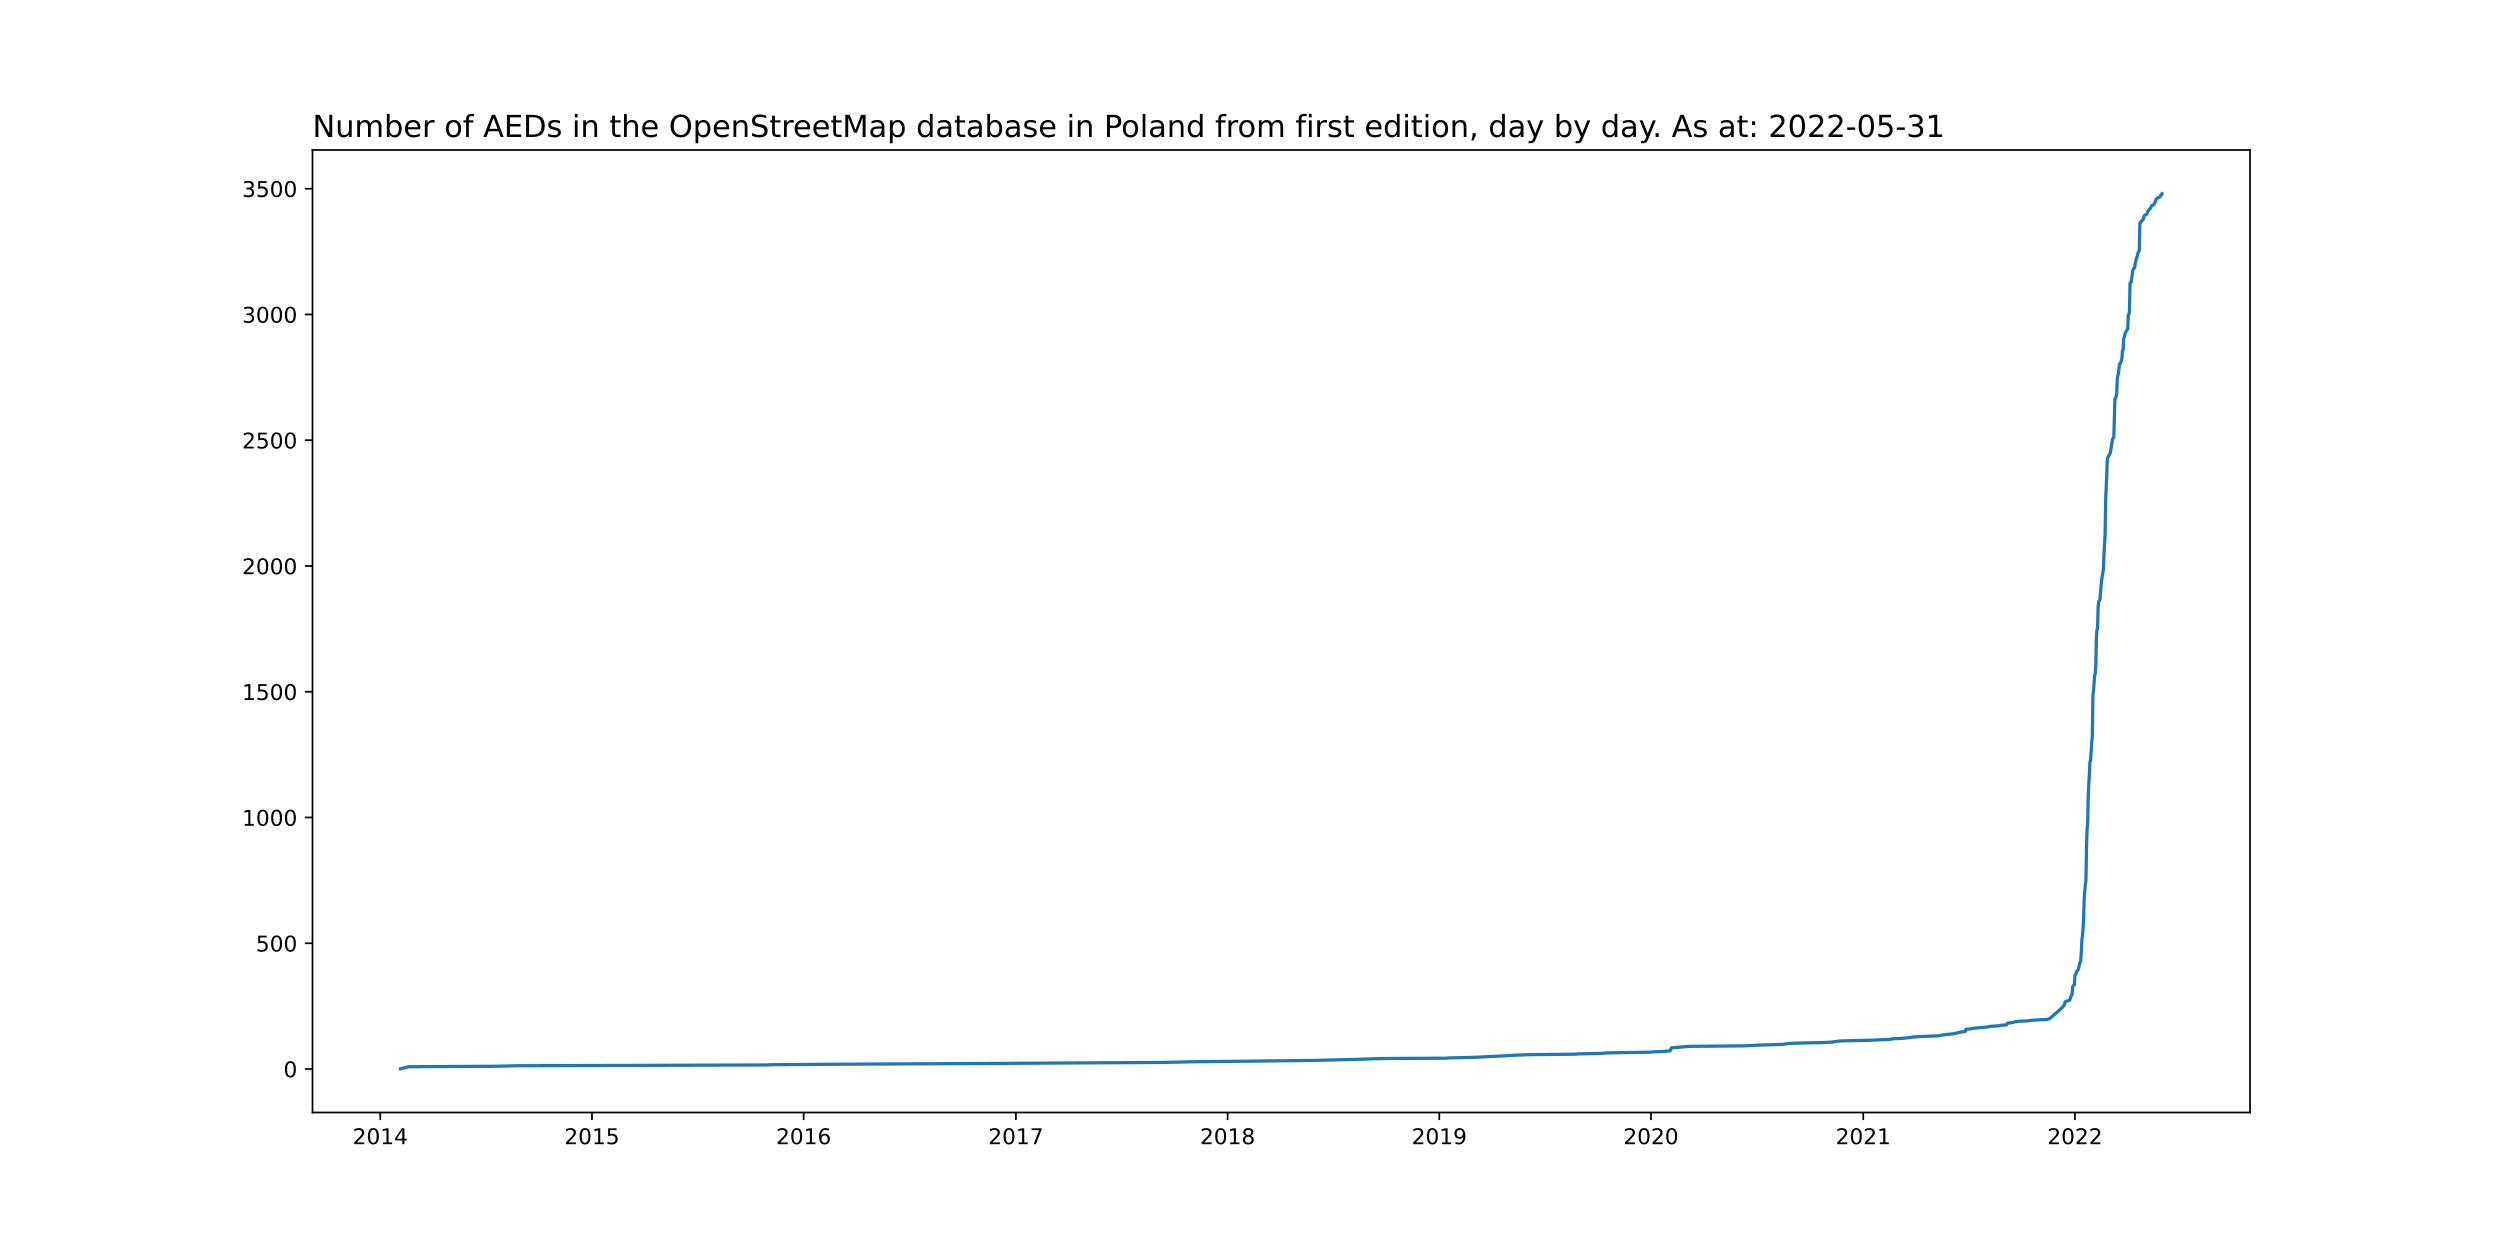
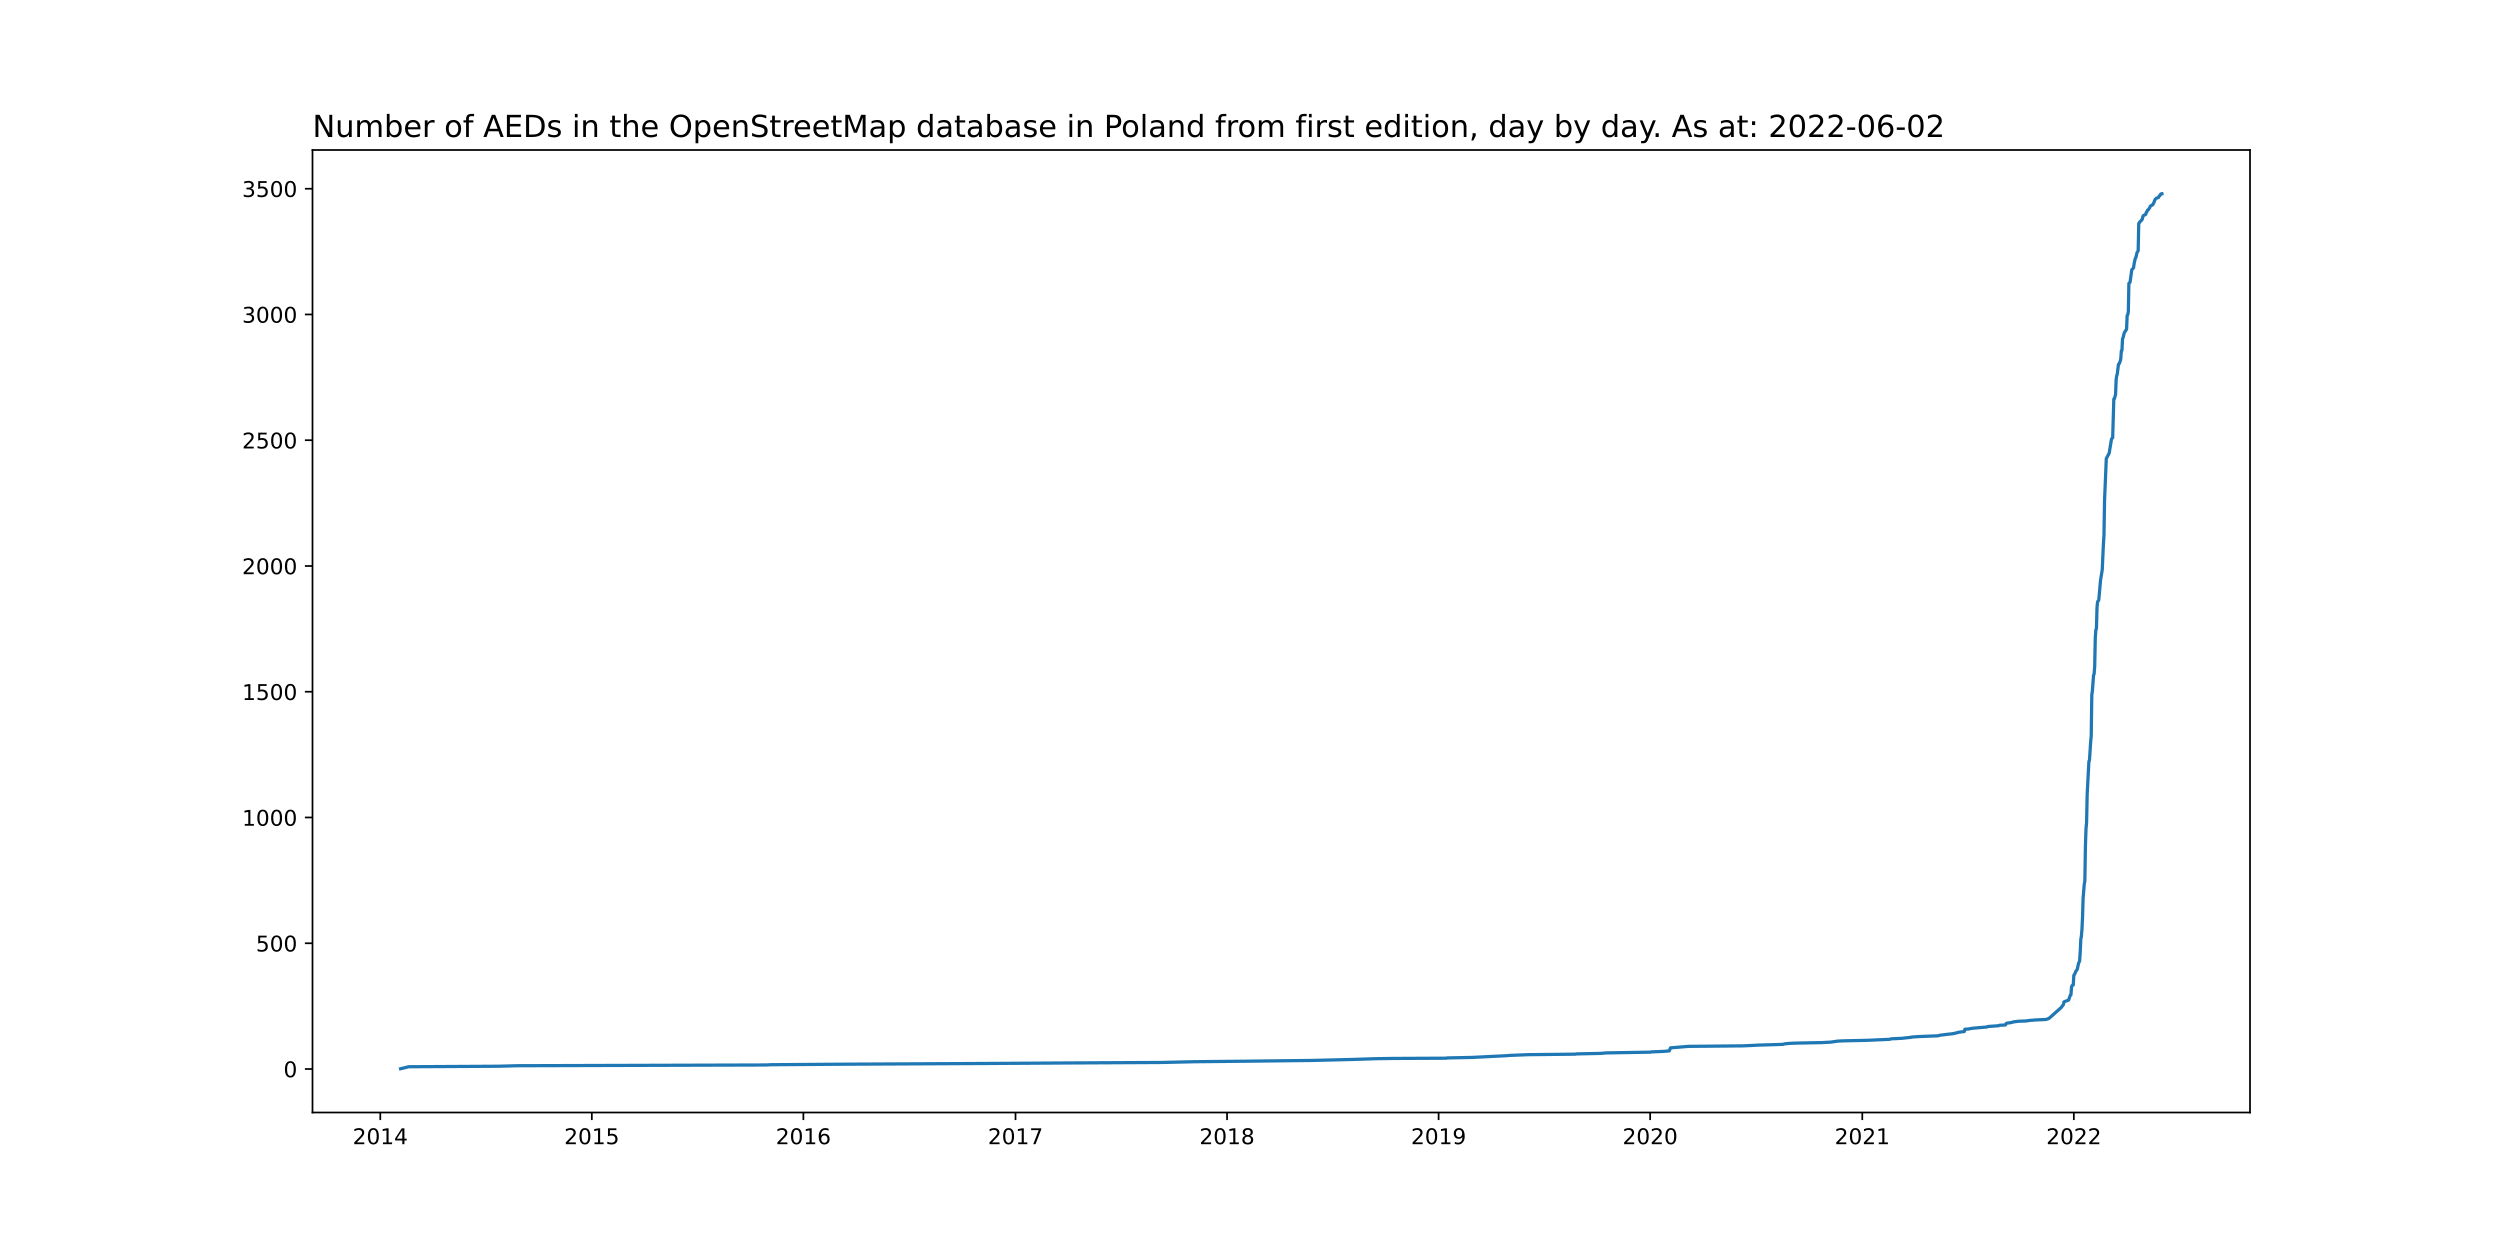
<svg xmlns="http://www.w3.org/2000/svg" xmlns:xlink="http://www.w3.org/1999/xlink" width="1152pt" height="576pt" viewBox="0 0 1152 576" version="1.1">
  <defs>
    <style type="text/css">*{stroke-linejoin: round; stroke-linecap: butt}</style>
  </defs>
  <g id="figure_1">
    <g id="patch_1">
      <path d="M 0 576  L 1152 576  L 1152 0  L 0 0  z " style="fill: #ffffff" />
    </g>
    <g id="axes_1">
      <g id="patch_2">
        <path d="M 144 512.64  L 1036.8 512.64  L 1036.8 69.12  L 144 69.12  z " style="fill: #ffffff" />
      </g>
      <g id="matplotlib.axis_1">
        <g id="xtick_1">
          <g id="line2d_1">
            <defs>
-               <path id="m9aaa5349f5" d="M 0 0  L 0 3.5  " style="stroke: #000000; stroke-width: 0.8" />
+               <path id="m0f3593c9ba" d="M 0 0  L 0 3.5  " style="stroke: #000000; stroke-width: 0.8" />
            </defs>
            <g>
-               <use xlink:href="#m9aaa5349f5" x="175.228" y="512.64" style="stroke: #000000; stroke-width: 0.8" />
+               <use xlink:href="#m0f3593c9ba" x="175.234" y="512.64" style="stroke: #000000; stroke-width: 0.8" />
            </g>
          </g>
          <g id="text_1">
-             <g transform="translate(162.5031 527.2384)scale(0.1 -0.1)">
+             <g transform="translate(162.5092 527.2384)scale(0.1 -0.1)">
              <defs>
                <path id="DejaVuSans-32" d="M 1228 531  L 3431 531  L 3431 0  L 469 0  L 469 531  Q 828 903 1448 1529  Q 2069 2156 2228 2338  Q 2531 2678 2651 2914  Q 2772 3150 2772 3378  Q 2772 3750 2511 3984  Q 2250 4219 1831 4219  Q 1534 4219 1204 4116  Q 875 4013 500 3803  L 500 4441  Q 881 4594 1212 4672  Q 1544 4750 1819 4750  Q 2544 4750 2975 4387  Q 3406 4025 3406 3419  Q 3406 3131 3298 2873  Q 3191 2616 2906 2266  Q 2828 2175 2409 1742  Q 1991 1309 1228 531  z " transform="scale(0.015625)" />
                <path id="DejaVuSans-30" d="M 2034 4250  Q 1547 4250 1301 3770  Q 1056 3291 1056 2328  Q 1056 1369 1301 889  Q 1547 409 2034 409  Q 2525 409 2770 889  Q 3016 1369 3016 2328  Q 3016 3291 2770 3770  Q 2525 4250 2034 4250  z M 2034 4750  Q 2819 4750 3233 4129  Q 3647 3509 3647 2328  Q 3647 1150 3233 529  Q 2819 -91 2034 -91  Q 1250 -91 836 529  Q 422 1150 422 2328  Q 422 3509 836 4129  Q 1250 4750 2034 4750  z " transform="scale(0.015625)" />
                <path id="DejaVuSans-31" d="M 794 531  L 1825 531  L 1825 4091  L 703 3866  L 703 4441  L 1819 4666  L 2450 4666  L 2450 531  L 3481 531  L 3481 0  L 794 0  L 794 531  z " transform="scale(0.015625)" />
                <path id="DejaVuSans-34" d="M 2419 4116  L 825 1625  L 2419 1625  L 2419 4116  z M 2253 4666  L 3047 4666  L 3047 1625  L 3713 1625  L 3713 1100  L 3047 1100  L 3047 0  L 2419 0  L 2419 1100  L 313 1100  L 313 1709  L 2253 4666  z " transform="scale(0.015625)" />
              </defs>
              <use xlink:href="#DejaVuSans-32" />
              <use xlink:href="#DejaVuSans-30" x="63.623" />
              <use xlink:href="#DejaVuSans-31" x="127.246" />
              <use xlink:href="#DejaVuSans-34" x="190.869" />
            </g>
          </g>
        </g>
        <g id="xtick_2">
          <g id="line2d_2">
            <g>
-               <use xlink:href="#m9aaa5349f5" x="272.774" y="512.64" style="stroke: #000000; stroke-width: 0.8" />
+               <use xlink:href="#m0f3593c9ba" x="272.716" y="512.64" style="stroke: #000000; stroke-width: 0.8" />
            </g>
          </g>
          <g id="text_2">
-             <g transform="translate(260.0491 527.2384)scale(0.1 -0.1)">
+             <g transform="translate(259.9911 527.2384)scale(0.1 -0.1)">
              <defs>
                <path id="DejaVuSans-35" d="M 691 4666  L 3169 4666  L 3169 4134  L 1269 4134  L 1269 2991  Q 1406 3038 1543 3061  Q 1681 3084 1819 3084  Q 2600 3084 3056 2656  Q 3513 2228 3513 1497  Q 3513 744 3044 326  Q 2575 -91 1722 -91  Q 1428 -91 1123 -41  Q 819 9 494 109  L 494 744  Q 775 591 1075 516  Q 1375 441 1709 441  Q 2250 441 2565 725  Q 2881 1009 2881 1497  Q 2881 1984 2565 2268  Q 2250 2553 1709 2553  Q 1456 2553 1204 2497  Q 953 2441 691 2322  L 691 4666  z " transform="scale(0.015625)" />
              </defs>
              <use xlink:href="#DejaVuSans-32" />
              <use xlink:href="#DejaVuSans-30" x="63.623" />
              <use xlink:href="#DejaVuSans-31" x="127.246" />
              <use xlink:href="#DejaVuSans-35" x="190.869" />
            </g>
          </g>
        </g>
        <g id="xtick_3">
          <g id="line2d_3">
            <g>
-               <use xlink:href="#m9aaa5349f5" x="370.32" y="512.64" style="stroke: #000000; stroke-width: 0.8" />
+               <use xlink:href="#m0f3593c9ba" x="370.198" y="512.64" style="stroke: #000000; stroke-width: 0.8" />
            </g>
          </g>
          <g id="text_3">
-             <g transform="translate(357.5951 527.2384)scale(0.1 -0.1)">
+             <g transform="translate(357.4729 527.2384)scale(0.1 -0.1)">
              <defs>
                <path id="DejaVuSans-36" d="M 2113 2584  Q 1688 2584 1439 2293  Q 1191 2003 1191 1497  Q 1191 994 1439 701  Q 1688 409 2113 409  Q 2538 409 2786 701  Q 3034 994 3034 1497  Q 3034 2003 2786 2293  Q 2538 2584 2113 2584  z M 3366 4563  L 3366 3988  Q 3128 4100 2886 4159  Q 2644 4219 2406 4219  Q 1781 4219 1451 3797  Q 1122 3375 1075 2522  Q 1259 2794 1537 2939  Q 1816 3084 2150 3084  Q 2853 3084 3261 2657  Q 3669 2231 3669 1497  Q 3669 778 3244 343  Q 2819 -91 2113 -91  Q 1303 -91 875 529  Q 447 1150 447 2328  Q 447 3434 972 4092  Q 1497 4750 2381 4750  Q 2619 4750 2861 4703  Q 3103 4656 3366 4563  z " transform="scale(0.015625)" />
              </defs>
              <use xlink:href="#DejaVuSans-32" />
              <use xlink:href="#DejaVuSans-30" x="63.623" />
              <use xlink:href="#DejaVuSans-31" x="127.246" />
              <use xlink:href="#DejaVuSans-36" x="190.869" />
            </g>
          </g>
        </g>
        <g id="xtick_4">
          <g id="line2d_4">
            <g>
-               <use xlink:href="#m9aaa5349f5" x="468.133" y="512.64" style="stroke: #000000; stroke-width: 0.8" />
+               <use xlink:href="#m0f3593c9ba" x="467.947" y="512.64" style="stroke: #000000; stroke-width: 0.8" />
            </g>
          </g>
          <g id="text_4">
-             <g transform="translate(455.4084 527.2384)scale(0.1 -0.1)">
+             <g transform="translate(455.2218 527.2384)scale(0.1 -0.1)">
              <defs>
                <path id="DejaVuSans-37" d="M 525 4666  L 3525 4666  L 3525 4397  L 1831 0  L 1172 0  L 2766 4134  L 525 4134  L 525 4666  z " transform="scale(0.015625)" />
              </defs>
              <use xlink:href="#DejaVuSans-32" />
              <use xlink:href="#DejaVuSans-30" x="63.623" />
              <use xlink:href="#DejaVuSans-31" x="127.246" />
              <use xlink:href="#DejaVuSans-37" x="190.869" />
            </g>
          </g>
        </g>
        <g id="xtick_5">
          <g id="line2d_5">
            <g>
-               <use xlink:href="#m9aaa5349f5" x="565.679" y="512.64" style="stroke: #000000; stroke-width: 0.8" />
+               <use xlink:href="#m0f3593c9ba" x="565.429" y="512.64" style="stroke: #000000; stroke-width: 0.8" />
            </g>
          </g>
          <g id="text_5">
-             <g transform="translate(552.9544 527.2384)scale(0.1 -0.1)">
+             <g transform="translate(552.7036 527.2384)scale(0.1 -0.1)">
              <defs>
                <path id="DejaVuSans-38" d="M 2034 2216  Q 1584 2216 1326 1975  Q 1069 1734 1069 1313  Q 1069 891 1326 650  Q 1584 409 2034 409  Q 2484 409 2743 651  Q 3003 894 3003 1313  Q 3003 1734 2745 1975  Q 2488 2216 2034 2216  z M 1403 2484  Q 997 2584 770 2862  Q 544 3141 544 3541  Q 544 4100 942 4425  Q 1341 4750 2034 4750  Q 2731 4750 3128 4425  Q 3525 4100 3525 3541  Q 3525 3141 3298 2862  Q 3072 2584 2669 2484  Q 3125 2378 3379 2068  Q 3634 1759 3634 1313  Q 3634 634 3220 271  Q 2806 -91 2034 -91  Q 1263 -91 848 271  Q 434 634 434 1313  Q 434 1759 690 2068  Q 947 2378 1403 2484  z M 1172 3481  Q 1172 3119 1398 2916  Q 1625 2713 2034 2713  Q 2441 2713 2670 2916  Q 2900 3119 2900 3481  Q 2900 3844 2670 4047  Q 2441 4250 2034 4250  Q 1625 4250 1398 4047  Q 1172 3844 1172 3481  z " transform="scale(0.015625)" />
              </defs>
              <use xlink:href="#DejaVuSans-32" />
              <use xlink:href="#DejaVuSans-30" x="63.623" />
              <use xlink:href="#DejaVuSans-31" x="127.246" />
              <use xlink:href="#DejaVuSans-38" x="190.869" />
            </g>
          </g>
        </g>
        <g id="xtick_6">
          <g id="line2d_6">
            <g>
-               <use xlink:href="#m9aaa5349f5" x="663.225" y="512.64" style="stroke: #000000; stroke-width: 0.8" />
+               <use xlink:href="#m0f3593c9ba" x="662.91" y="512.64" style="stroke: #000000; stroke-width: 0.8" />
            </g>
          </g>
          <g id="text_6">
-             <g transform="translate(650.5005 527.2384)scale(0.1 -0.1)">
+             <g transform="translate(650.1855 527.2384)scale(0.1 -0.1)">
              <defs>
                <path id="DejaVuSans-39" d="M 703 97  L 703 672  Q 941 559 1184 500  Q 1428 441 1663 441  Q 2288 441 2617 861  Q 2947 1281 2994 2138  Q 2813 1869 2534 1725  Q 2256 1581 1919 1581  Q 1219 1581 811 2004  Q 403 2428 403 3163  Q 403 3881 828 4315  Q 1253 4750 1959 4750  Q 2769 4750 3195 4129  Q 3622 3509 3622 2328  Q 3622 1225 3098 567  Q 2575 -91 1691 -91  Q 1453 -91 1209 -44  Q 966 3 703 97  z M 1959 2075  Q 2384 2075 2632 2365  Q 2881 2656 2881 3163  Q 2881 3666 2632 3958  Q 2384 4250 1959 4250  Q 1534 4250 1286 3958  Q 1038 3666 1038 3163  Q 1038 2656 1286 2365  Q 1534 2075 1959 2075  z " transform="scale(0.015625)" />
              </defs>
              <use xlink:href="#DejaVuSans-32" />
              <use xlink:href="#DejaVuSans-30" x="63.623" />
              <use xlink:href="#DejaVuSans-31" x="127.246" />
              <use xlink:href="#DejaVuSans-39" x="190.869" />
            </g>
          </g>
        </g>
        <g id="xtick_7">
          <g id="line2d_7">
            <g>
-               <use xlink:href="#m9aaa5349f5" x="760.771" y="512.64" style="stroke: #000000; stroke-width: 0.8" />
+               <use xlink:href="#m0f3593c9ba" x="760.392" y="512.64" style="stroke: #000000; stroke-width: 0.8" />
            </g>
          </g>
          <g id="text_7">
-             <g transform="translate(748.0465 527.2384)scale(0.1 -0.1)">
+             <g transform="translate(747.6673 527.2384)scale(0.1 -0.1)">
              <use xlink:href="#DejaVuSans-32" />
              <use xlink:href="#DejaVuSans-30" x="63.623" />
              <use xlink:href="#DejaVuSans-32" x="127.246" />
              <use xlink:href="#DejaVuSans-30" x="190.869" />
            </g>
          </g>
        </g>
        <g id="xtick_8">
          <g id="line2d_8">
            <g>
-               <use xlink:href="#m9aaa5349f5" x="858.585" y="512.64" style="stroke: #000000; stroke-width: 0.8" />
+               <use xlink:href="#m0f3593c9ba" x="858.141" y="512.64" style="stroke: #000000; stroke-width: 0.8" />
            </g>
          </g>
          <g id="text_8">
-             <g transform="translate(845.8598 527.2384)scale(0.1 -0.1)">
+             <g transform="translate(845.4162 527.2384)scale(0.1 -0.1)">
              <use xlink:href="#DejaVuSans-32" />
              <use xlink:href="#DejaVuSans-30" x="63.623" />
              <use xlink:href="#DejaVuSans-32" x="127.246" />
              <use xlink:href="#DejaVuSans-31" x="190.869" />
            </g>
          </g>
        </g>
        <g id="xtick_9">
          <g id="line2d_9">
            <g>
-               <use xlink:href="#m9aaa5349f5" x="956.131" y="512.64" style="stroke: #000000; stroke-width: 0.8" />
+               <use xlink:href="#m0f3593c9ba" x="955.623" y="512.64" style="stroke: #000000; stroke-width: 0.8" />
            </g>
          </g>
          <g id="text_9">
-             <g transform="translate(943.4058 527.2384)scale(0.1 -0.1)">
+             <g transform="translate(942.898 527.2384)scale(0.1 -0.1)">
              <use xlink:href="#DejaVuSans-32" />
              <use xlink:href="#DejaVuSans-30" x="63.623" />
              <use xlink:href="#DejaVuSans-32" x="127.246" />
              <use xlink:href="#DejaVuSans-32" x="190.869" />
            </g>
          </g>
        </g>
      </g>
      <g id="matplotlib.axis_2">
        <g id="ytick_1">
          <g id="line2d_10">
            <defs>
-               <path id="ma412eb5813" d="M 0 0  L -3.5 0  " style="stroke: #000000; stroke-width: 0.8" />
+               <path id="md73782083d" d="M 0 0  L -3.5 0  " style="stroke: #000000; stroke-width: 0.8" />
            </defs>
            <g>
-               <use xlink:href="#ma412eb5813" x="144" y="492.596" style="stroke: #000000; stroke-width: 0.8" />
+               <use xlink:href="#md73782083d" x="144" y="492.596" style="stroke: #000000; stroke-width: 0.8" />
            </g>
          </g>
          <g id="text_10">
            <g transform="translate(130.6375 496.3951)scale(0.1 -0.1)">
              <use xlink:href="#DejaVuSans-30" />
            </g>
          </g>
        </g>
        <g id="ytick_2">
          <g id="line2d_11">
            <g>
-               <use xlink:href="#ma412eb5813" x="144" y="434.648" style="stroke: #000000; stroke-width: 0.8" />
+               <use xlink:href="#md73782083d" x="144" y="434.648" style="stroke: #000000; stroke-width: 0.8" />
            </g>
          </g>
          <g id="text_11">
            <g transform="translate(117.9125 438.4474)scale(0.1 -0.1)">
              <use xlink:href="#DejaVuSans-35" />
              <use xlink:href="#DejaVuSans-30" x="63.623" />
              <use xlink:href="#DejaVuSans-30" x="127.246" />
            </g>
          </g>
        </g>
        <g id="ytick_3">
          <g id="line2d_12">
            <g>
-               <use xlink:href="#ma412eb5813" x="144" y="376.701" style="stroke: #000000; stroke-width: 0.8" />
+               <use xlink:href="#md73782083d" x="144" y="376.701" style="stroke: #000000; stroke-width: 0.8" />
            </g>
          </g>
          <g id="text_12">
            <g transform="translate(111.55 380.4997)scale(0.1 -0.1)">
              <use xlink:href="#DejaVuSans-31" />
              <use xlink:href="#DejaVuSans-30" x="63.623" />
              <use xlink:href="#DejaVuSans-30" x="127.246" />
              <use xlink:href="#DejaVuSans-30" x="190.869" />
            </g>
          </g>
        </g>
        <g id="ytick_4">
          <g id="line2d_13">
            <g>
-               <use xlink:href="#ma412eb5813" x="144" y="318.753" style="stroke: #000000; stroke-width: 0.8" />
+               <use xlink:href="#md73782083d" x="144" y="318.753" style="stroke: #000000; stroke-width: 0.8" />
            </g>
          </g>
          <g id="text_13">
            <g transform="translate(111.55 322.5521)scale(0.1 -0.1)">
              <use xlink:href="#DejaVuSans-31" />
              <use xlink:href="#DejaVuSans-35" x="63.623" />
              <use xlink:href="#DejaVuSans-30" x="127.246" />
              <use xlink:href="#DejaVuSans-30" x="190.869" />
            </g>
          </g>
        </g>
        <g id="ytick_5">
          <g id="line2d_14">
            <g>
-               <use xlink:href="#ma412eb5813" x="144" y="260.805" style="stroke: #000000; stroke-width: 0.8" />
+               <use xlink:href="#md73782083d" x="144" y="260.805" style="stroke: #000000; stroke-width: 0.8" />
            </g>
          </g>
          <g id="text_14">
            <g transform="translate(111.55 264.6044)scale(0.1 -0.1)">
              <use xlink:href="#DejaVuSans-32" />
              <use xlink:href="#DejaVuSans-30" x="63.623" />
              <use xlink:href="#DejaVuSans-30" x="127.246" />
              <use xlink:href="#DejaVuSans-30" x="190.869" />
            </g>
          </g>
        </g>
        <g id="ytick_6">
          <g id="line2d_15">
            <g>
-               <use xlink:href="#ma412eb5813" x="144" y="202.857" style="stroke: #000000; stroke-width: 0.8" />
+               <use xlink:href="#md73782083d" x="144" y="202.857" style="stroke: #000000; stroke-width: 0.8" />
            </g>
          </g>
          <g id="text_15">
            <g transform="translate(111.55 206.6567)scale(0.1 -0.1)">
              <use xlink:href="#DejaVuSans-32" />
              <use xlink:href="#DejaVuSans-35" x="63.623" />
              <use xlink:href="#DejaVuSans-30" x="127.246" />
              <use xlink:href="#DejaVuSans-30" x="190.869" />
            </g>
          </g>
        </g>
        <g id="ytick_7">
          <g id="line2d_16">
            <g>
-               <use xlink:href="#ma412eb5813" x="144" y="144.91" style="stroke: #000000; stroke-width: 0.8" />
+               <use xlink:href="#md73782083d" x="144" y="144.91" style="stroke: #000000; stroke-width: 0.8" />
            </g>
          </g>
          <g id="text_16">
            <g transform="translate(111.55 148.709)scale(0.1 -0.1)">
              <defs>
                <path id="DejaVuSans-33" d="M 2597 2516  Q 3050 2419 3304 2112  Q 3559 1806 3559 1356  Q 3559 666 3084 287  Q 2609 -91 1734 -91  Q 1441 -91 1130 -33  Q 819 25 488 141  L 488 750  Q 750 597 1062 519  Q 1375 441 1716 441  Q 2309 441 2620 675  Q 2931 909 2931 1356  Q 2931 1769 2642 2001  Q 2353 2234 1838 2234  L 1294 2234  L 1294 2753  L 1863 2753  Q 2328 2753 2575 2939  Q 2822 3125 2822 3475  Q 2822 3834 2567 4026  Q 2313 4219 1838 4219  Q 1578 4219 1281 4162  Q 984 4106 628 3988  L 628 4550  Q 988 4650 1302 4700  Q 1616 4750 1894 4750  Q 2613 4750 3031 4423  Q 3450 4097 3450 3541  Q 3450 3153 3228 2886  Q 3006 2619 2597 2516  z " transform="scale(0.015625)" />
              </defs>
              <use xlink:href="#DejaVuSans-33" />
              <use xlink:href="#DejaVuSans-30" x="63.623" />
              <use xlink:href="#DejaVuSans-30" x="127.246" />
              <use xlink:href="#DejaVuSans-30" x="190.869" />
            </g>
          </g>
        </g>
        <g id="ytick_8">
          <g id="line2d_17">
            <g>
-               <use xlink:href="#ma412eb5813" x="144" y="86.962" style="stroke: #000000; stroke-width: 0.8" />
+               <use xlink:href="#md73782083d" x="144" y="86.962" style="stroke: #000000; stroke-width: 0.8" />
            </g>
          </g>
          <g id="text_17">
            <g transform="translate(111.55 90.76131)scale(0.1 -0.1)">
              <use xlink:href="#DejaVuSans-33" />
              <use xlink:href="#DejaVuSans-35" x="63.623" />
              <use xlink:href="#DejaVuSans-30" x="127.246" />
              <use xlink:href="#DejaVuSans-30" x="190.869" />
            </g>
          </g>
        </g>
      </g>
      <g id="line2d_18">
-         <path d="M 184.582 492.48  L 188.323 491.553  L 229.747 491.321  L 238.299 491.089  L 352.949 490.742  L 355.354 490.626  L 386.89 490.394  L 455.305 490.046  L 492.186 489.814  L 535.48 489.583  L 550.981 489.235  L 574.231 489.003  L 604.698 488.655  L 623.673 488.192  L 634.363 487.844  L 642.647 487.728  L 666.7 487.612  L 667.234 487.496  L 678.459 487.265  L 694.761 486.453  L 695.83 486.338  L 704.649 485.99  L 726.296 485.758  L 726.831 485.642  L 737.788 485.41  L 740.461 485.179  L 761.039 484.831  L 761.306 484.715  L 766.918 484.483  L 769.591 484.251  L 770.125 482.861  L 778.41 482.165  L 803.531 481.934  L 808.609 481.702  L 810.48 481.586  L 818.497 481.354  L 821.972 481.238  L 822.773 481.006  L 825.179 480.775  L 828.118 480.659  L 840.145 480.427  L 844.153 480.195  L 847.36 479.732  L 850.033 479.616  L 860.723 479.384  L 871.145 478.92  L 871.947 478.688  L 876.758 478.457  L 881.034 477.993  L 881.301 477.877  L 884.775 477.645  L 893.594 477.298  L 894.129 477.066  L 897.87 476.602  L 900.008 476.371  L 901.345 476.139  L 901.612 476.023  L 902.681 475.791  L 902.948 475.675  L 905.621 475.327  L 905.888 474.284  L 907.491 474.169  L 909.362 473.821  L 916.043 473.241  L 916.578 473.01  L 921.388 472.662  L 921.923 472.43  L 924.595 472.314  L 924.863 471.735  L 925.13 471.503  L 927.535 471.155  L 928.07 470.923  L 930.742 470.576  L 934.216 470.46  L 935.553 470.228  L 938.492 469.996  L 943.303 469.765  L 944.639 469.301  L 950.251 464.317  L 951.32 462.927  L 951.588 461.652  L 953.726 460.841  L 954.527 458.523  L 954.795 458.407  L 955.062 454.814  L 955.329 454.119  L 955.864 453.887  L 956.131 449.367  L 956.398 449.135  L 957.2 447.281  L 957.467 447.049  L 957.734 446.585  L 958.269 444.036  L 958.803 442.761  L 959.071 438.82  L 959.338 432.91  L 959.605 431.403  L 959.872 428.274  L 960.14 422.827  L 960.407 413.787  L 960.941 407.413  L 961.209 406.022  L 961.476 389.797  L 961.743 381.916  L 962.01 379.018  L 962.278 366.154  L 963.079 350.856  L 963.347 350.276  L 963.881 341.932  L 964.148 339.15  L 964.416 320.259  L 964.683 318.405  L 965.217 311.22  L 965.485 310.524  L 965.752 307.047  L 966.019 293.719  L 966.286 290.127  L 966.554 289.547  L 966.821 279.696  L 967.088 277.146  L 967.622 276.451  L 968.424 267.411  L 969.226 262.428  L 969.76 250.722  L 970.028 246.666  L 970.295 230.325  L 970.829 217.692  L 971.097 211.202  L 971.898 209.695  L 972.433 208.652  L 973.502 202.162  L 974.036 201.583  L 974.571 183.735  L 974.838 183.619  L 975.373 181.649  L 975.64 174.811  L 975.907 172.956  L 976.174 172.145  L 976.709 167.741  L 976.976 167.625  L 977.511 166.35  L 977.778 165.191  L 978.045 161.483  L 978.312 161.367  L 978.58 156.036  L 978.847 155.456  L 979.381 153.254  L 980.183 151.979  L 980.45 151.632  L 980.718 145.257  L 980.985 144.91  L 981.252 143.635  L 981.519 130.423  L 982.054 129.959  L 982.856 124.165  L 983.657 123.353  L 983.925 121.383  L 984.459 118.949  L 984.726 118.602  L 985.261 116.284  L 985.795 115.472  L 986.063 102.84  L 986.33 102.608  L 986.597 102.028  L 987.132 101.681  L 987.399 101.217  L 987.666 100.985  L 987.933 99.711  L 988.201 99.247  L 989.27 98.668  L 989.537 97.74  L 989.804 97.509  L 990.071 96.813  L 990.606 96.35  L 991.14 95.538  L 991.408 94.843  L 992.477 94.264  L 993.011 93.336  L 993.546 91.83  L 994.347 91.134  L 995.149 90.903  L 995.684 89.975  L 995.951 89.859  L 996.218 89.28  L 996.218 89.28  " clip-path="url(#p58af52ab3b)" style="fill: none; stroke: #1f77b4; stroke-width: 1.5; stroke-linecap: square" />
+         <path d="M 184.582 492.48  L 188.321 491.553  L 229.717 491.321  L 238.264 491.089  L 352.838 490.742  L 355.242 490.626  L 386.756 490.394  L 455.127 490.046  L 491.983 489.814  L 535.249 489.583  L 550.74 489.235  L 573.975 489.003  L 604.421 488.655  L 623.384 488.192  L 634.067 487.844  L 642.346 487.728  L 666.382 487.612  L 666.917 487.496  L 678.134 487.265  L 694.425 486.453  L 695.493 486.338  L 704.307 485.99  L 725.94 485.758  L 726.474 485.642  L 737.424 485.41  L 740.095 485.179  L 760.659 484.831  L 760.926 484.715  L 766.535 484.483  L 769.206 484.251  L 769.74 482.861  L 778.019 482.165  L 803.124 481.934  L 808.198 481.702  L 810.068 481.586  L 818.08 481.354  L 821.552 481.238  L 822.353 481.006  L 824.757 480.775  L 827.695 480.659  L 839.713 480.427  L 843.719 480.195  L 846.924 479.732  L 849.595 479.616  L 860.278 479.384  L 870.694 478.92  L 871.495 478.688  L 876.302 478.457  L 880.575 477.993  L 880.842 477.877  L 884.314 477.645  L 893.128 477.298  L 893.662 477.066  L 897.401 476.602  L 899.538 476.371  L 900.873 476.139  L 901.14 476.023  L 902.208 475.791  L 902.475 475.675  L 905.146 475.327  L 905.413 474.284  L 907.016 474.169  L 908.885 473.821  L 915.562 473.241  L 916.096 473.01  L 920.903 472.662  L 921.438 472.43  L 924.108 472.314  L 924.375 471.735  L 924.642 471.503  L 927.046 471.155  L 927.58 470.923  L 930.251 470.576  L 933.723 470.46  L 935.058 470.228  L 937.996 469.996  L 942.803 469.765  L 944.139 469.301  L 949.747 464.317  L 950.816 462.927  L 951.083 461.652  L 953.219 460.841  L 954.021 458.523  L 954.288 458.407  L 954.555 454.814  L 954.822 454.119  L 955.356 453.887  L 955.623 449.367  L 955.89 449.135  L 956.691 447.281  L 956.958 447.049  L 957.225 446.585  L 957.76 444.036  L 958.294 442.761  L 958.561 438.82  L 958.828 432.91  L 959.095 431.403  L 959.362 428.274  L 959.629 422.827  L 959.896 413.787  L 960.43 407.413  L 960.697 406.022  L 960.964 389.797  L 961.232 381.916  L 961.499 379.018  L 961.766 366.154  L 962.567 350.856  L 962.834 350.276  L 963.368 341.932  L 963.635 339.15  L 963.902 320.259  L 964.169 318.405  L 964.704 311.22  L 964.971 310.524  L 965.238 307.047  L 965.505 293.835  L 965.772 290.243  L 966.039 289.663  L 966.306 279.812  L 966.573 277.262  L 967.107 276.567  L 967.908 267.527  L 968.71 262.544  L 969.244 250.838  L 969.511 246.782  L 969.778 230.441  L 970.312 217.808  L 970.579 211.318  L 971.38 209.811  L 971.914 208.768  L 972.983 202.278  L 973.517 201.699  L 974.051 183.851  L 974.318 183.735  L 974.852 181.765  L 975.119 174.927  L 975.386 173.072  L 975.654 172.261  L 976.188 167.857  L 976.455 167.741  L 976.989 166.466  L 977.256 165.307  L 977.523 161.599  L 977.79 161.483  L 978.057 156.152  L 978.324 155.572  L 978.858 153.37  L 979.66 152.095  L 979.927 151.748  L 980.194 145.373  L 980.461 145.026  L 980.728 143.751  L 980.995 130.539  L 981.529 130.075  L 982.33 124.28  L 983.132 123.469  L 983.399 121.499  L 983.933 119.065  L 984.2 118.717  L 984.734 116.4  L 985.268 115.588  L 985.535 102.956  L 985.802 102.724  L 986.069 102.144  L 986.604 101.797  L 986.871 101.333  L 987.138 101.101  L 987.405 99.826  L 987.672 99.363  L 988.74 98.783  L 989.007 97.856  L 989.274 97.624  L 989.541 96.929  L 990.075 96.466  L 990.61 95.654  L 990.877 94.959  L 991.945 94.379  L 992.479 93.452  L 993.013 91.946  L 993.815 91.25  L 994.616 91.018  L 995.15 90.091  L 995.417 89.975  L 995.684 89.396  L 996.218 89.28  L 996.218 89.28  " clip-path="url(#p7ae8b2143f)" style="fill: none; stroke: #1f77b4; stroke-width: 1.5; stroke-linecap: square" />
      </g>
      <g id="patch_3">
        <path d="M 144 512.64  L 144 69.12  " style="fill: none; stroke: #000000; stroke-width: 0.8; stroke-linejoin: miter; stroke-linecap: square" />
      </g>
      <g id="patch_4">
        <path d="M 1036.8 512.64  L 1036.8 69.12  " style="fill: none; stroke: #000000; stroke-width: 0.8; stroke-linejoin: miter; stroke-linecap: square" />
      </g>
      <g id="patch_5">
        <path d="M 144 512.64  L 1036.8 512.64  " style="fill: none; stroke: #000000; stroke-width: 0.8; stroke-linejoin: miter; stroke-linecap: square" />
      </g>
      <g id="patch_6">
        <path d="M 144 69.12  L 1036.8 69.12  " style="fill: none; stroke: #000000; stroke-width: 0.8; stroke-linejoin: miter; stroke-linecap: square" />
      </g>
      <g id="text_18">
        <g transform="translate(144 63.12)scale(0.14 -0.14)">
          <defs>
            <path id="DejaVuSans-4e" d="M 628 4666  L 1478 4666  L 3547 763  L 3547 4666  L 4159 4666  L 4159 0  L 3309 0  L 1241 3903  L 1241 0  L 628 0  L 628 4666  z " transform="scale(0.015625)" />
            <path id="DejaVuSans-75" d="M 544 1381  L 544 3500  L 1119 3500  L 1119 1403  Q 1119 906 1312 657  Q 1506 409 1894 409  Q 2359 409 2629 706  Q 2900 1003 2900 1516  L 2900 3500  L 3475 3500  L 3475 0  L 2900 0  L 2900 538  Q 2691 219 2414 64  Q 2138 -91 1772 -91  Q 1169 -91 856 284  Q 544 659 544 1381  z M 1991 3584  L 1991 3584  z " transform="scale(0.015625)" />
            <path id="DejaVuSans-6d" d="M 3328 2828  Q 3544 3216 3844 3400  Q 4144 3584 4550 3584  Q 5097 3584 5394 3201  Q 5691 2819 5691 2113  L 5691 0  L 5113 0  L 5113 2094  Q 5113 2597 4934 2840  Q 4756 3084 4391 3084  Q 3944 3084 3684 2787  Q 3425 2491 3425 1978  L 3425 0  L 2847 0  L 2847 2094  Q 2847 2600 2669 2842  Q 2491 3084 2119 3084  Q 1678 3084 1418 2786  Q 1159 2488 1159 1978  L 1159 0  L 581 0  L 581 3500  L 1159 3500  L 1159 2956  Q 1356 3278 1631 3431  Q 1906 3584 2284 3584  Q 2666 3584 2933 3390  Q 3200 3197 3328 2828  z " transform="scale(0.015625)" />
            <path id="DejaVuSans-62" d="M 3116 1747  Q 3116 2381 2855 2742  Q 2594 3103 2138 3103  Q 1681 3103 1420 2742  Q 1159 2381 1159 1747  Q 1159 1113 1420 752  Q 1681 391 2138 391  Q 2594 391 2855 752  Q 3116 1113 3116 1747  z M 1159 2969  Q 1341 3281 1617 3432  Q 1894 3584 2278 3584  Q 2916 3584 3314 3078  Q 3713 2572 3713 1747  Q 3713 922 3314 415  Q 2916 -91 2278 -91  Q 1894 -91 1617 61  Q 1341 213 1159 525  L 1159 0  L 581 0  L 581 4863  L 1159 4863  L 1159 2969  z " transform="scale(0.015625)" />
            <path id="DejaVuSans-65" d="M 3597 1894  L 3597 1613  L 953 1613  Q 991 1019 1311 708  Q 1631 397 2203 397  Q 2534 397 2845 478  Q 3156 559 3463 722  L 3463 178  Q 3153 47 2828 -22  Q 2503 -91 2169 -91  Q 1331 -91 842 396  Q 353 884 353 1716  Q 353 2575 817 3079  Q 1281 3584 2069 3584  Q 2775 3584 3186 3129  Q 3597 2675 3597 1894  z M 3022 2063  Q 3016 2534 2758 2815  Q 2500 3097 2075 3097  Q 1594 3097 1305 2825  Q 1016 2553 972 2059  L 3022 2063  z " transform="scale(0.015625)" />
            <path id="DejaVuSans-72" d="M 2631 2963  Q 2534 3019 2420 3045  Q 2306 3072 2169 3072  Q 1681 3072 1420 2755  Q 1159 2438 1159 1844  L 1159 0  L 581 0  L 581 3500  L 1159 3500  L 1159 2956  Q 1341 3275 1631 3429  Q 1922 3584 2338 3584  Q 2397 3584 2469 3576  Q 2541 3569 2628 3553  L 2631 2963  z " transform="scale(0.015625)" />
            <path id="DejaVuSans-20" transform="scale(0.015625)" />
            <path id="DejaVuSans-6f" d="M 1959 3097  Q 1497 3097 1228 2736  Q 959 2375 959 1747  Q 959 1119 1226 758  Q 1494 397 1959 397  Q 2419 397 2687 759  Q 2956 1122 2956 1747  Q 2956 2369 2687 2733  Q 2419 3097 1959 3097  z M 1959 3584  Q 2709 3584 3137 3096  Q 3566 2609 3566 1747  Q 3566 888 3137 398  Q 2709 -91 1959 -91  Q 1206 -91 779 398  Q 353 888 353 1747  Q 353 2609 779 3096  Q 1206 3584 1959 3584  z " transform="scale(0.015625)" />
            <path id="DejaVuSans-66" d="M 2375 4863  L 2375 4384  L 1825 4384  Q 1516 4384 1395 4259  Q 1275 4134 1275 3809  L 1275 3500  L 2222 3500  L 2222 3053  L 1275 3053  L 1275 0  L 697 0  L 697 3053  L 147 3053  L 147 3500  L 697 3500  L 697 3744  Q 697 4328 969 4595  Q 1241 4863 1831 4863  L 2375 4863  z " transform="scale(0.015625)" />
            <path id="DejaVuSans-41" d="M 2188 4044  L 1331 1722  L 3047 1722  L 2188 4044  z M 1831 4666  L 2547 4666  L 4325 0  L 3669 0  L 3244 1197  L 1141 1197  L 716 0  L 50 0  L 1831 4666  z " transform="scale(0.015625)" />
            <path id="DejaVuSans-45" d="M 628 4666  L 3578 4666  L 3578 4134  L 1259 4134  L 1259 2753  L 3481 2753  L 3481 2222  L 1259 2222  L 1259 531  L 3634 531  L 3634 0  L 628 0  L 628 4666  z " transform="scale(0.015625)" />
            <path id="DejaVuSans-44" d="M 1259 4147  L 1259 519  L 2022 519  Q 2988 519 3436 956  Q 3884 1394 3884 2338  Q 3884 3275 3436 3711  Q 2988 4147 2022 4147  L 1259 4147  z M 628 4666  L 1925 4666  Q 3281 4666 3915 4102  Q 4550 3538 4550 2338  Q 4550 1131 3912 565  Q 3275 0 1925 0  L 628 0  L 628 4666  z " transform="scale(0.015625)" />
            <path id="DejaVuSans-73" d="M 2834 3397  L 2834 2853  Q 2591 2978 2328 3040  Q 2066 3103 1784 3103  Q 1356 3103 1142 2972  Q 928 2841 928 2578  Q 928 2378 1081 2264  Q 1234 2150 1697 2047  L 1894 2003  Q 2506 1872 2764 1633  Q 3022 1394 3022 966  Q 3022 478 2636 193  Q 2250 -91 1575 -91  Q 1294 -91 989 -36  Q 684 19 347 128  L 347 722  Q 666 556 975 473  Q 1284 391 1588 391  Q 1994 391 2212 530  Q 2431 669 2431 922  Q 2431 1156 2273 1281  Q 2116 1406 1581 1522  L 1381 1569  Q 847 1681 609 1914  Q 372 2147 372 2553  Q 372 3047 722 3315  Q 1072 3584 1716 3584  Q 2034 3584 2315 3537  Q 2597 3491 2834 3397  z " transform="scale(0.015625)" />
            <path id="DejaVuSans-69" d="M 603 3500  L 1178 3500  L 1178 0  L 603 0  L 603 3500  z M 603 4863  L 1178 4863  L 1178 4134  L 603 4134  L 603 4863  z " transform="scale(0.015625)" />
            <path id="DejaVuSans-6e" d="M 3513 2113  L 3513 0  L 2938 0  L 2938 2094  Q 2938 2591 2744 2837  Q 2550 3084 2163 3084  Q 1697 3084 1428 2787  Q 1159 2491 1159 1978  L 1159 0  L 581 0  L 581 3500  L 1159 3500  L 1159 2956  Q 1366 3272 1645 3428  Q 1925 3584 2291 3584  Q 2894 3584 3203 3211  Q 3513 2838 3513 2113  z " transform="scale(0.015625)" />
            <path id="DejaVuSans-74" d="M 1172 4494  L 1172 3500  L 2356 3500  L 2356 3053  L 1172 3053  L 1172 1153  Q 1172 725 1289 603  Q 1406 481 1766 481  L 2356 481  L 2356 0  L 1766 0  Q 1100 0 847 248  Q 594 497 594 1153  L 594 3053  L 172 3053  L 172 3500  L 594 3500  L 594 4494  L 1172 4494  z " transform="scale(0.015625)" />
            <path id="DejaVuSans-68" d="M 3513 2113  L 3513 0  L 2938 0  L 2938 2094  Q 2938 2591 2744 2837  Q 2550 3084 2163 3084  Q 1697 3084 1428 2787  Q 1159 2491 1159 1978  L 1159 0  L 581 0  L 581 4863  L 1159 4863  L 1159 2956  Q 1366 3272 1645 3428  Q 1925 3584 2291 3584  Q 2894 3584 3203 3211  Q 3513 2838 3513 2113  z " transform="scale(0.015625)" />
            <path id="DejaVuSans-4f" d="M 2522 4238  Q 1834 4238 1429 3725  Q 1025 3213 1025 2328  Q 1025 1447 1429 934  Q 1834 422 2522 422  Q 3209 422 3611 934  Q 4013 1447 4013 2328  Q 4013 3213 3611 3725  Q 3209 4238 2522 4238  z M 2522 4750  Q 3503 4750 4090 4092  Q 4678 3434 4678 2328  Q 4678 1225 4090 567  Q 3503 -91 2522 -91  Q 1538 -91 948 565  Q 359 1222 359 2328  Q 359 3434 948 4092  Q 1538 4750 2522 4750  z " transform="scale(0.015625)" />
            <path id="DejaVuSans-70" d="M 1159 525  L 1159 -1331  L 581 -1331  L 581 3500  L 1159 3500  L 1159 2969  Q 1341 3281 1617 3432  Q 1894 3584 2278 3584  Q 2916 3584 3314 3078  Q 3713 2572 3713 1747  Q 3713 922 3314 415  Q 2916 -91 2278 -91  Q 1894 -91 1617 61  Q 1341 213 1159 525  z M 3116 1747  Q 3116 2381 2855 2742  Q 2594 3103 2138 3103  Q 1681 3103 1420 2742  Q 1159 2381 1159 1747  Q 1159 1113 1420 752  Q 1681 391 2138 391  Q 2594 391 2855 752  Q 3116 1113 3116 1747  z " transform="scale(0.015625)" />
            <path id="DejaVuSans-53" d="M 3425 4513  L 3425 3897  Q 3066 4069 2747 4153  Q 2428 4238 2131 4238  Q 1616 4238 1336 4038  Q 1056 3838 1056 3469  Q 1056 3159 1242 3001  Q 1428 2844 1947 2747  L 2328 2669  Q 3034 2534 3370 2195  Q 3706 1856 3706 1288  Q 3706 609 3251 259  Q 2797 -91 1919 -91  Q 1588 -91 1214 -16  Q 841 59 441 206  L 441 856  Q 825 641 1194 531  Q 1563 422 1919 422  Q 2459 422 2753 634  Q 3047 847 3047 1241  Q 3047 1584 2836 1778  Q 2625 1972 2144 2069  L 1759 2144  Q 1053 2284 737 2584  Q 422 2884 422 3419  Q 422 4038 858 4394  Q 1294 4750 2059 4750  Q 2388 4750 2728 4690  Q 3069 4631 3425 4513  z " transform="scale(0.015625)" />
            <path id="DejaVuSans-4d" d="M 628 4666  L 1569 4666  L 2759 1491  L 3956 4666  L 4897 4666  L 4897 0  L 4281 0  L 4281 4097  L 3078 897  L 2444 897  L 1241 4097  L 1241 0  L 628 0  L 628 4666  z " transform="scale(0.015625)" />
            <path id="DejaVuSans-61" d="M 2194 1759  Q 1497 1759 1228 1600  Q 959 1441 959 1056  Q 959 750 1161 570  Q 1363 391 1709 391  Q 2188 391 2477 730  Q 2766 1069 2766 1631  L 2766 1759  L 2194 1759  z M 3341 1997  L 3341 0  L 2766 0  L 2766 531  Q 2569 213 2275 61  Q 1981 -91 1556 -91  Q 1019 -91 701 211  Q 384 513 384 1019  Q 384 1609 779 1909  Q 1175 2209 1959 2209  L 2766 2209  L 2766 2266  Q 2766 2663 2505 2880  Q 2244 3097 1772 3097  Q 1472 3097 1187 3025  Q 903 2953 641 2809  L 641 3341  Q 956 3463 1253 3523  Q 1550 3584 1831 3584  Q 2591 3584 2966 3190  Q 3341 2797 3341 1997  z " transform="scale(0.015625)" />
            <path id="DejaVuSans-64" d="M 2906 2969  L 2906 4863  L 3481 4863  L 3481 0  L 2906 0  L 2906 525  Q 2725 213 2448 61  Q 2172 -91 1784 -91  Q 1150 -91 751 415  Q 353 922 353 1747  Q 353 2572 751 3078  Q 1150 3584 1784 3584  Q 2172 3584 2448 3432  Q 2725 3281 2906 2969  z M 947 1747  Q 947 1113 1208 752  Q 1469 391 1925 391  Q 2381 391 2643 752  Q 2906 1113 2906 1747  Q 2906 2381 2643 2742  Q 2381 3103 1925 3103  Q 1469 3103 1208 2742  Q 947 2381 947 1747  z " transform="scale(0.015625)" />
            <path id="DejaVuSans-50" d="M 1259 4147  L 1259 2394  L 2053 2394  Q 2494 2394 2734 2622  Q 2975 2850 2975 3272  Q 2975 3691 2734 3919  Q 2494 4147 2053 4147  L 1259 4147  z M 628 4666  L 2053 4666  Q 2838 4666 3239 4311  Q 3641 3956 3641 3272  Q 3641 2581 3239 2228  Q 2838 1875 2053 1875  L 1259 1875  L 1259 0  L 628 0  L 628 4666  z " transform="scale(0.015625)" />
            <path id="DejaVuSans-6c" d="M 603 4863  L 1178 4863  L 1178 0  L 603 0  L 603 4863  z " transform="scale(0.015625)" />
            <path id="DejaVuSans-2c" d="M 750 794  L 1409 794  L 1409 256  L 897 -744  L 494 -744  L 750 256  L 750 794  z " transform="scale(0.015625)" />
            <path id="DejaVuSans-79" d="M 2059 -325  Q 1816 -950 1584 -1140  Q 1353 -1331 966 -1331  L 506 -1331  L 506 -850  L 844 -850  Q 1081 -850 1212 -737  Q 1344 -625 1503 -206  L 1606 56  L 191 3500  L 800 3500  L 1894 763  L 2988 3500  L 3597 3500  L 2059 -325  z " transform="scale(0.015625)" />
            <path id="DejaVuSans-2e" d="M 684 794  L 1344 794  L 1344 0  L 684 0  L 684 794  z " transform="scale(0.015625)" />
            <path id="DejaVuSans-3a" d="M 750 794  L 1409 794  L 1409 0  L 750 0  L 750 794  z M 750 3309  L 1409 3309  L 1409 2516  L 750 2516  L 750 3309  z " transform="scale(0.015625)" />
            <path id="DejaVuSans-2d" d="M 313 2009  L 1997 2009  L 1997 1497  L 313 1497  L 313 2009  z " transform="scale(0.015625)" />
          </defs>
          <use xlink:href="#DejaVuSans-4e" />
          <use xlink:href="#DejaVuSans-75" x="74.805" />
          <use xlink:href="#DejaVuSans-6d" x="138.184" />
          <use xlink:href="#DejaVuSans-62" x="235.596" />
          <use xlink:href="#DejaVuSans-65" x="299.072" />
          <use xlink:href="#DejaVuSans-72" x="360.596" />
          <use xlink:href="#DejaVuSans-20" x="401.709" />
          <use xlink:href="#DejaVuSans-6f" x="433.496" />
          <use xlink:href="#DejaVuSans-66" x="494.678" />
          <use xlink:href="#DejaVuSans-20" x="529.883" />
          <use xlink:href="#DejaVuSans-41" x="561.67" />
          <use xlink:href="#DejaVuSans-45" x="630.078" />
          <use xlink:href="#DejaVuSans-44" x="693.262" />
          <use xlink:href="#DejaVuSans-73" x="770.264" />
          <use xlink:href="#DejaVuSans-20" x="822.363" />
          <use xlink:href="#DejaVuSans-69" x="854.15" />
          <use xlink:href="#DejaVuSans-6e" x="881.934" />
          <use xlink:href="#DejaVuSans-20" x="945.312" />
          <use xlink:href="#DejaVuSans-74" x="977.1" />
          <use xlink:href="#DejaVuSans-68" x="1016.309" />
          <use xlink:href="#DejaVuSans-65" x="1079.688" />
          <use xlink:href="#DejaVuSans-20" x="1141.211" />
          <use xlink:href="#DejaVuSans-4f" x="1172.998" />
          <use xlink:href="#DejaVuSans-70" x="1251.709" />
          <use xlink:href="#DejaVuSans-65" x="1315.186" />
          <use xlink:href="#DejaVuSans-6e" x="1376.709" />
          <use xlink:href="#DejaVuSans-53" x="1440.088" />
          <use xlink:href="#DejaVuSans-74" x="1503.564" />
          <use xlink:href="#DejaVuSans-72" x="1542.773" />
          <use xlink:href="#DejaVuSans-65" x="1581.637" />
          <use xlink:href="#DejaVuSans-65" x="1643.16" />
          <use xlink:href="#DejaVuSans-74" x="1704.684" />
          <use xlink:href="#DejaVuSans-4d" x="1743.893" />
          <use xlink:href="#DejaVuSans-61" x="1830.172" />
          <use xlink:href="#DejaVuSans-70" x="1891.451" />
          <use xlink:href="#DejaVuSans-20" x="1954.928" />
          <use xlink:href="#DejaVuSans-64" x="1986.715" />
          <use xlink:href="#DejaVuSans-61" x="2050.191" />
          <use xlink:href="#DejaVuSans-74" x="2111.471" />
          <use xlink:href="#DejaVuSans-61" x="2150.68" />
          <use xlink:href="#DejaVuSans-62" x="2211.959" />
          <use xlink:href="#DejaVuSans-61" x="2275.436" />
          <use xlink:href="#DejaVuSans-73" x="2336.715" />
          <use xlink:href="#DejaVuSans-65" x="2388.814" />
          <use xlink:href="#DejaVuSans-20" x="2450.338" />
          <use xlink:href="#DejaVuSans-69" x="2482.125" />
          <use xlink:href="#DejaVuSans-6e" x="2509.908" />
          <use xlink:href="#DejaVuSans-20" x="2573.287" />
          <use xlink:href="#DejaVuSans-50" x="2605.074" />
          <use xlink:href="#DejaVuSans-6f" x="2661.752" />
          <use xlink:href="#DejaVuSans-6c" x="2722.934" />
          <use xlink:href="#DejaVuSans-61" x="2750.717" />
          <use xlink:href="#DejaVuSans-6e" x="2811.996" />
          <use xlink:href="#DejaVuSans-64" x="2875.375" />
          <use xlink:href="#DejaVuSans-20" x="2938.852" />
          <use xlink:href="#DejaVuSans-66" x="2970.639" />
          <use xlink:href="#DejaVuSans-72" x="3005.844" />
          <use xlink:href="#DejaVuSans-6f" x="3044.707" />
          <use xlink:href="#DejaVuSans-6d" x="3105.889" />
          <use xlink:href="#DejaVuSans-20" x="3203.301" />
          <use xlink:href="#DejaVuSans-66" x="3235.088" />
          <use xlink:href="#DejaVuSans-69" x="3270.293" />
          <use xlink:href="#DejaVuSans-72" x="3298.076" />
          <use xlink:href="#DejaVuSans-73" x="3339.189" />
          <use xlink:href="#DejaVuSans-74" x="3391.289" />
          <use xlink:href="#DejaVuSans-20" x="3430.498" />
          <use xlink:href="#DejaVuSans-65" x="3462.285" />
          <use xlink:href="#DejaVuSans-64" x="3523.809" />
          <use xlink:href="#DejaVuSans-69" x="3587.285" />
          <use xlink:href="#DejaVuSans-74" x="3615.068" />
          <use xlink:href="#DejaVuSans-69" x="3654.277" />
          <use xlink:href="#DejaVuSans-6f" x="3682.061" />
          <use xlink:href="#DejaVuSans-6e" x="3743.242" />
          <use xlink:href="#DejaVuSans-2c" x="3806.621" />
          <use xlink:href="#DejaVuSans-20" x="3838.408" />
          <use xlink:href="#DejaVuSans-64" x="3870.195" />
          <use xlink:href="#DejaVuSans-61" x="3933.672" />
          <use xlink:href="#DejaVuSans-79" x="3994.951" />
          <use xlink:href="#DejaVuSans-20" x="4054.131" />
          <use xlink:href="#DejaVuSans-62" x="4085.918" />
          <use xlink:href="#DejaVuSans-79" x="4149.395" />
          <use xlink:href="#DejaVuSans-20" x="4208.574" />
          <use xlink:href="#DejaVuSans-64" x="4240.361" />
          <use xlink:href="#DejaVuSans-61" x="4303.838" />
          <use xlink:href="#DejaVuSans-79" x="4365.117" />
          <use xlink:href="#DejaVuSans-2e" x="4410.047" />
          <use xlink:href="#DejaVuSans-20" x="4441.834" />
          <use xlink:href="#DejaVuSans-41" x="4473.621" />
          <use xlink:href="#DejaVuSans-73" x="4542.029" />
          <use xlink:href="#DejaVuSans-20" x="4594.129" />
          <use xlink:href="#DejaVuSans-61" x="4625.916" />
          <use xlink:href="#DejaVuSans-74" x="4687.195" />
          <use xlink:href="#DejaVuSans-3a" x="4726.404" />
          <use xlink:href="#DejaVuSans-20" x="4760.096" />
          <use xlink:href="#DejaVuSans-32" x="4791.883" />
          <use xlink:href="#DejaVuSans-30" x="4855.506" />
          <use xlink:href="#DejaVuSans-32" x="4919.129" />
          <use xlink:href="#DejaVuSans-32" x="4982.752" />
          <use xlink:href="#DejaVuSans-2d" x="5046.375" />
          <use xlink:href="#DejaVuSans-30" x="5082.459" />
-           <use xlink:href="#DejaVuSans-35" x="5146.082" />
+           <use xlink:href="#DejaVuSans-36" x="5146.082" />
          <use xlink:href="#DejaVuSans-2d" x="5209.705" />
-           <use xlink:href="#DejaVuSans-33" x="5245.789" />
-           <use xlink:href="#DejaVuSans-31" x="5309.412" />
+           <use xlink:href="#DejaVuSans-30" x="5245.789" />
+           <use xlink:href="#DejaVuSans-32" x="5309.412" />
        </g>
      </g>
    </g>
  </g>
  <defs>
-     <clipPath id="p58af52ab3b">
+     <clipPath id="p7ae8b2143f">
      <rect x="144" y="69.12" width="892.8" height="443.52" />
    </clipPath>
  </defs>
</svg>
